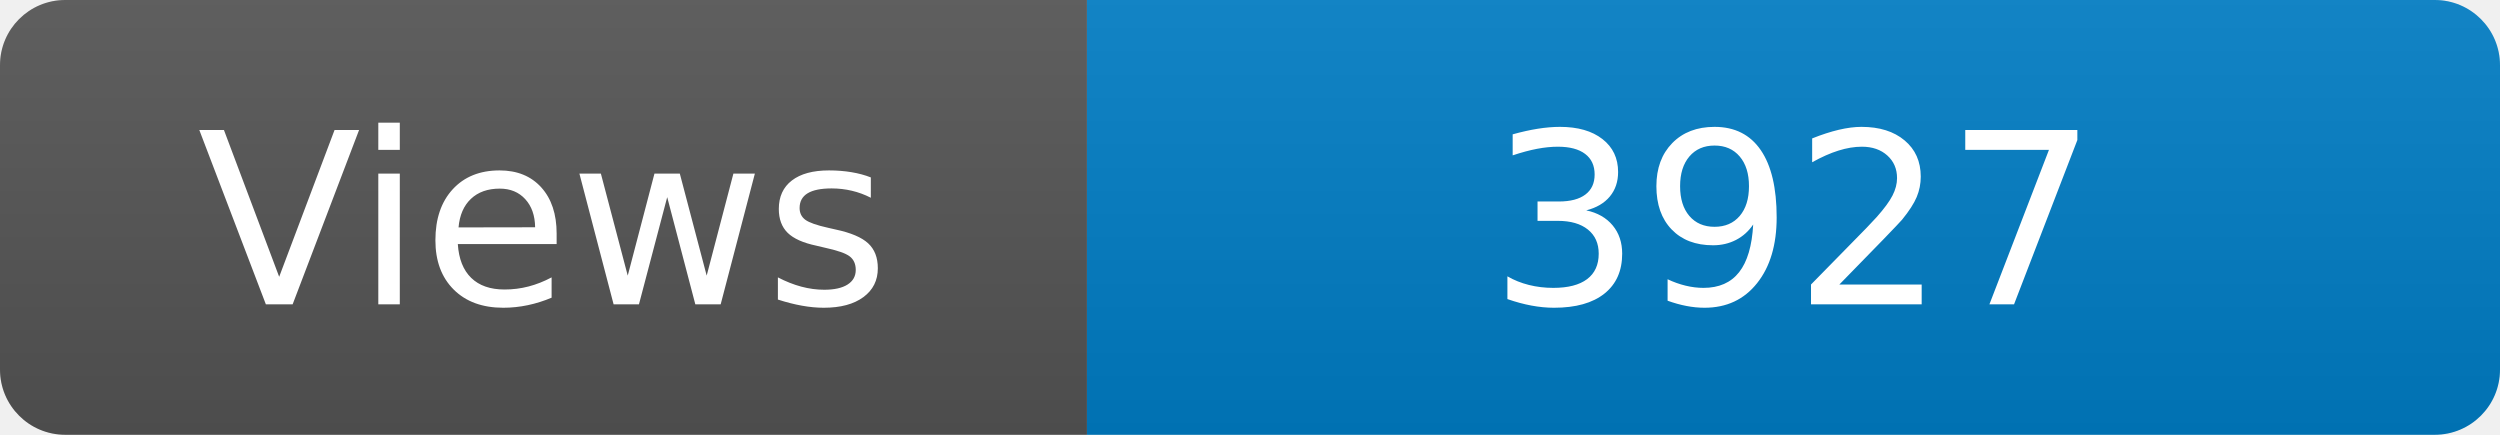
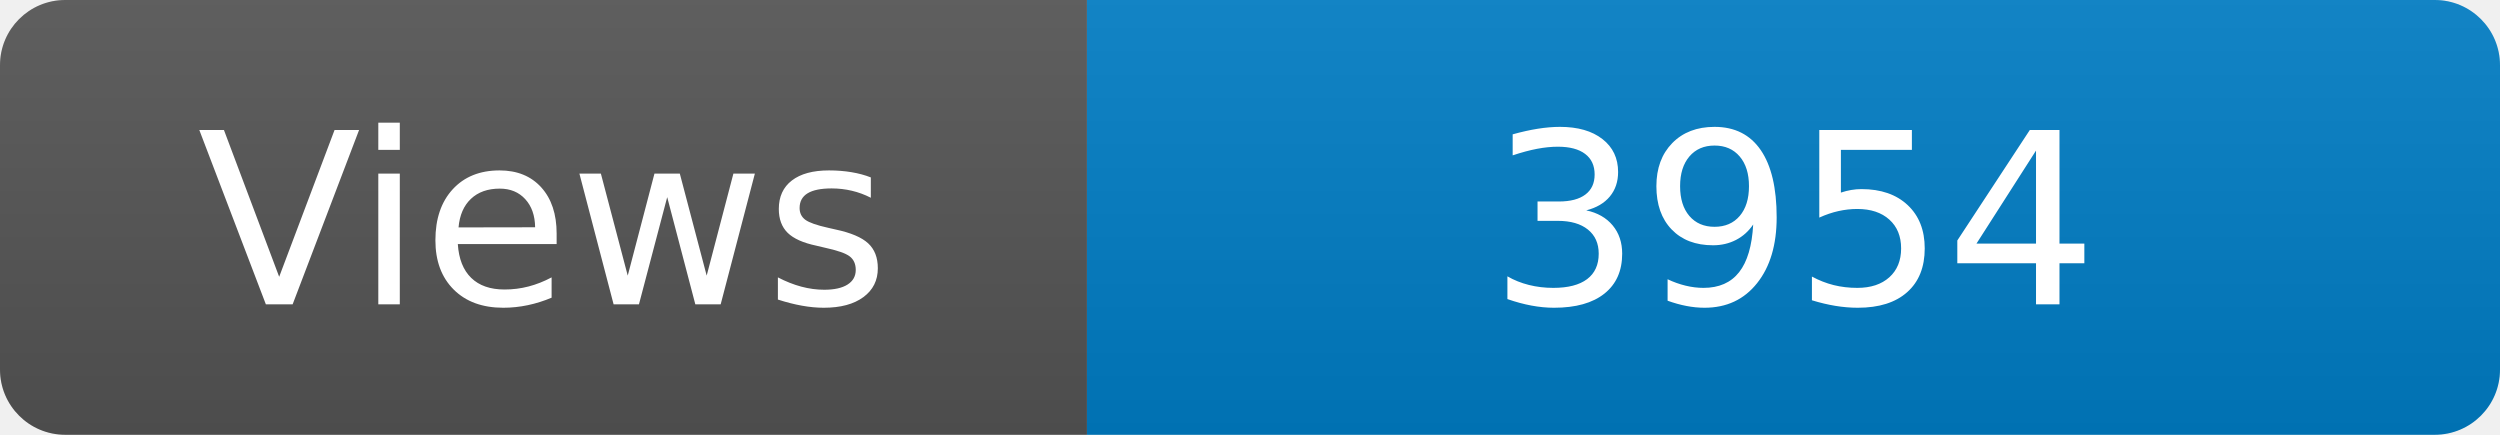
<svg xmlns="http://www.w3.org/2000/svg" width="115" height="20" role="img" aria-label="Maintained?: yes">
  <linearGradient id="s" x2="0" y2="100%">
    <stop offset="0" stop-color="#bbb" stop-opacity=".1" />
    <stop offset="1" stop-opacity=".1" />
  </linearGradient>
  <clipPath id="r">
    <rect width="115" height="20" rx="3" fill="#fff" />
  </clipPath>
  <g clip-path="url(#r)">
    <rect width="50" height="20" fill="#555" />
    <rect x="50" width="160" height="20" fill="#007ec6" />
    <rect width="115" height="20" fill="url(#s)" />
  </g>
  <g fill="#fff" text-anchor="middle" font-family="Verdana,Geneva,DejaVu Sans,sans-serif" font-size="110">
    <text x="250" y="140" transform="scale(.1)" fill="#fff">Views</text>
-     <text x="825" y="140" transform="scale(.1)" fill="#fff">3927</text>
+     <text x="825" y="140" transform="scale(.1)" fill="#fff">3954</text>
  </g>
</svg>
